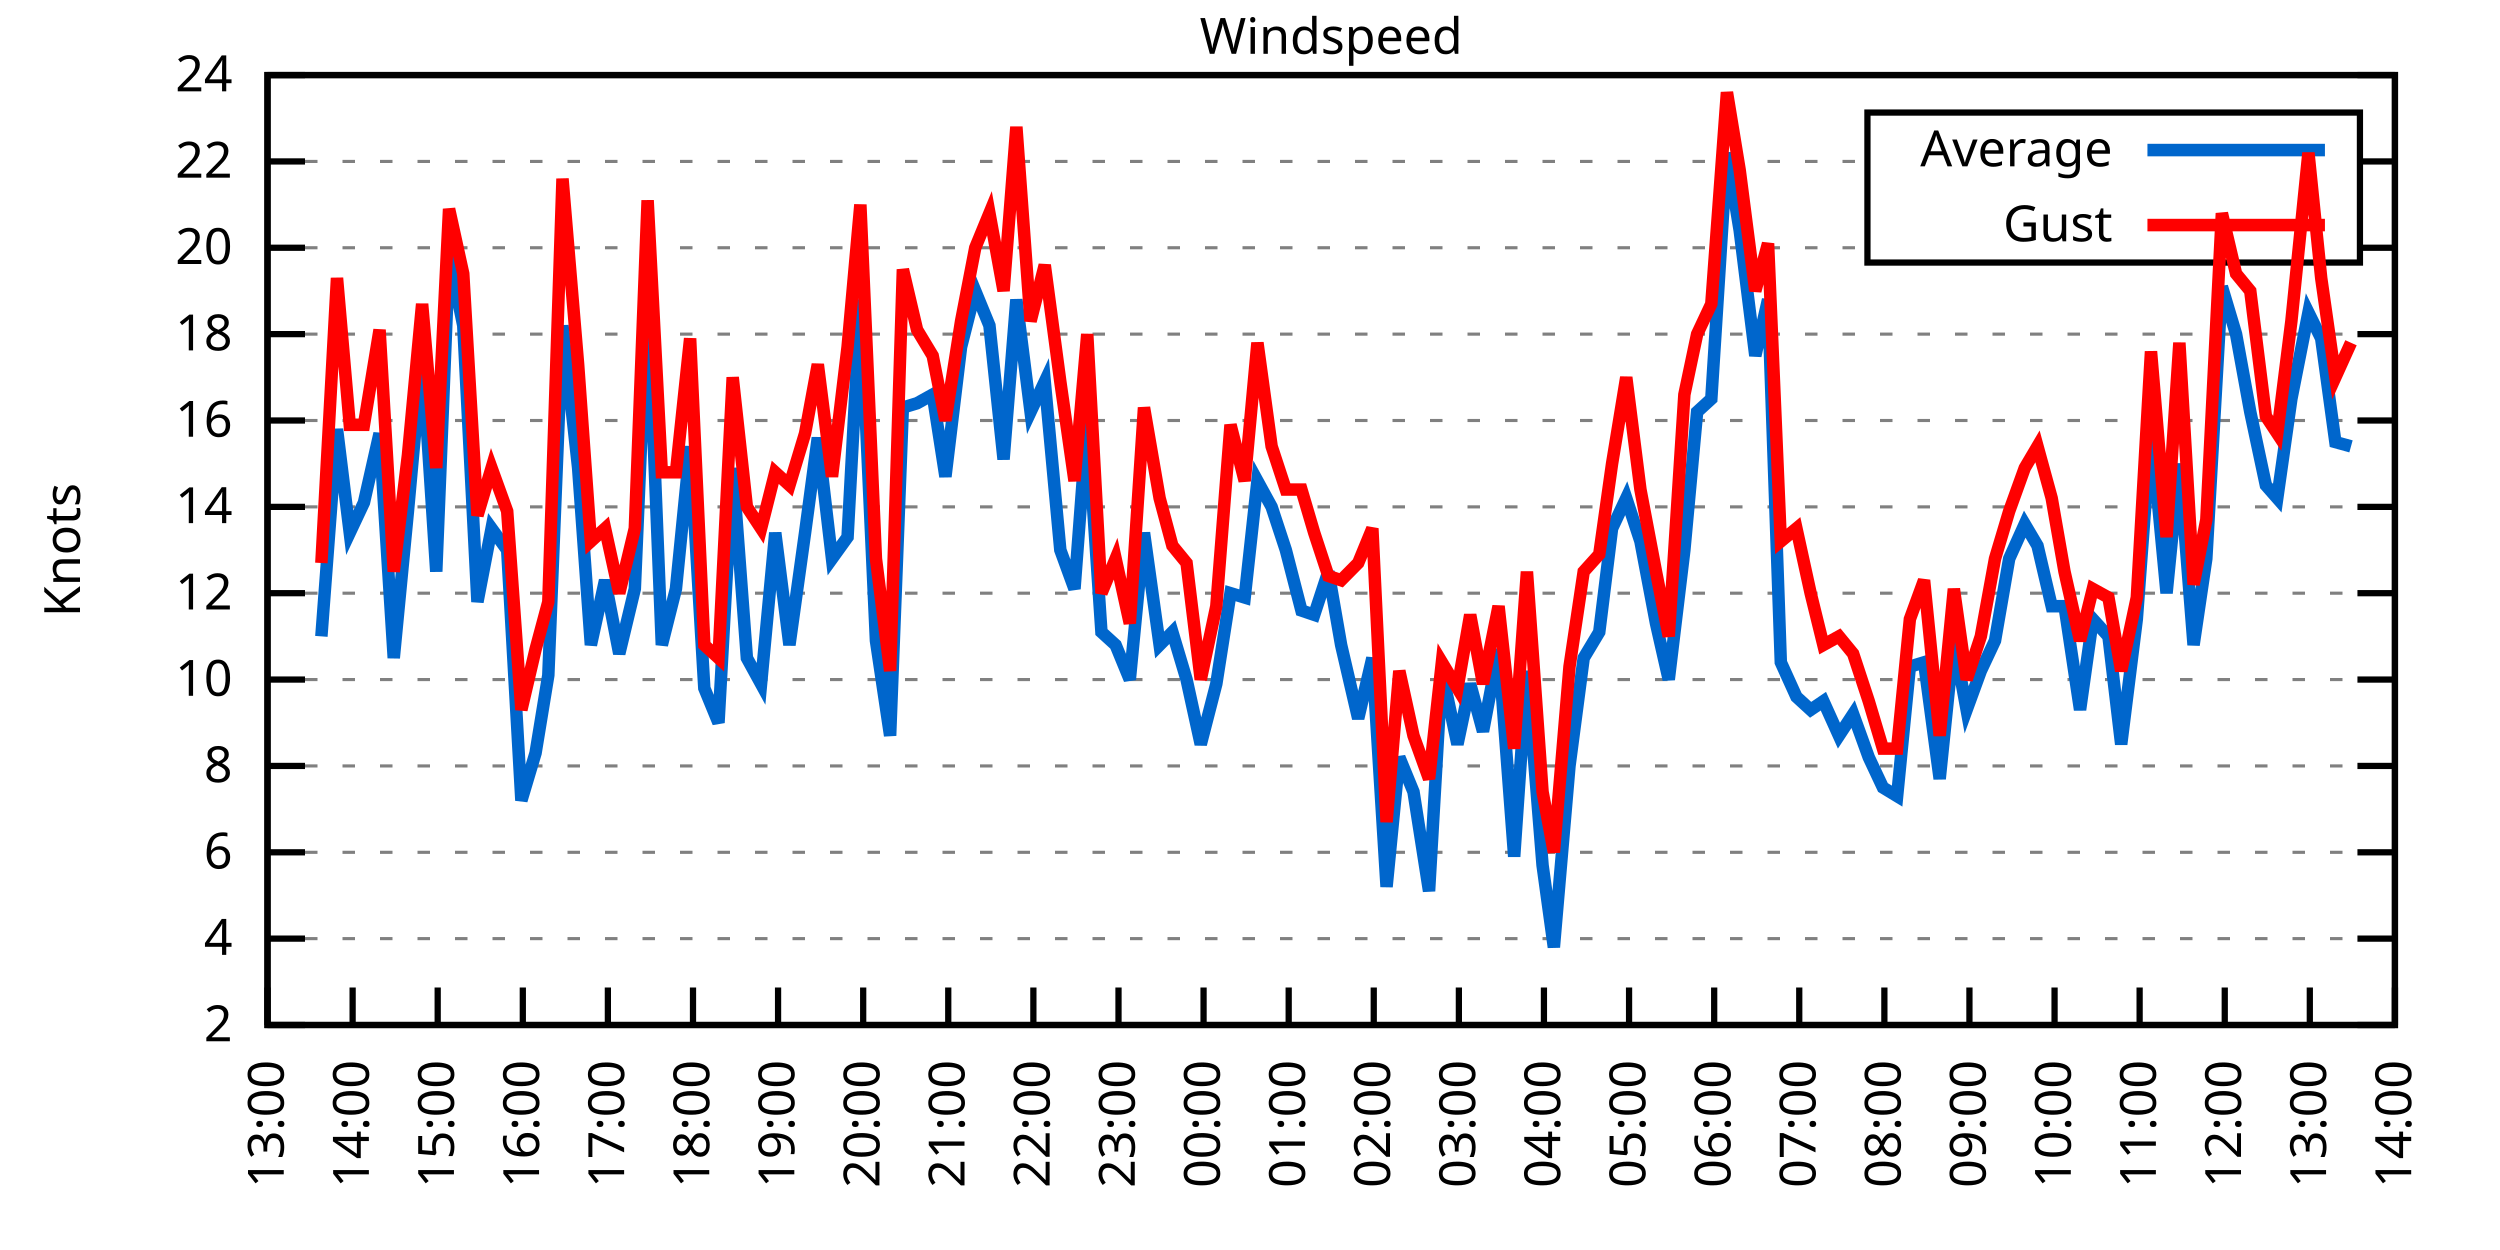
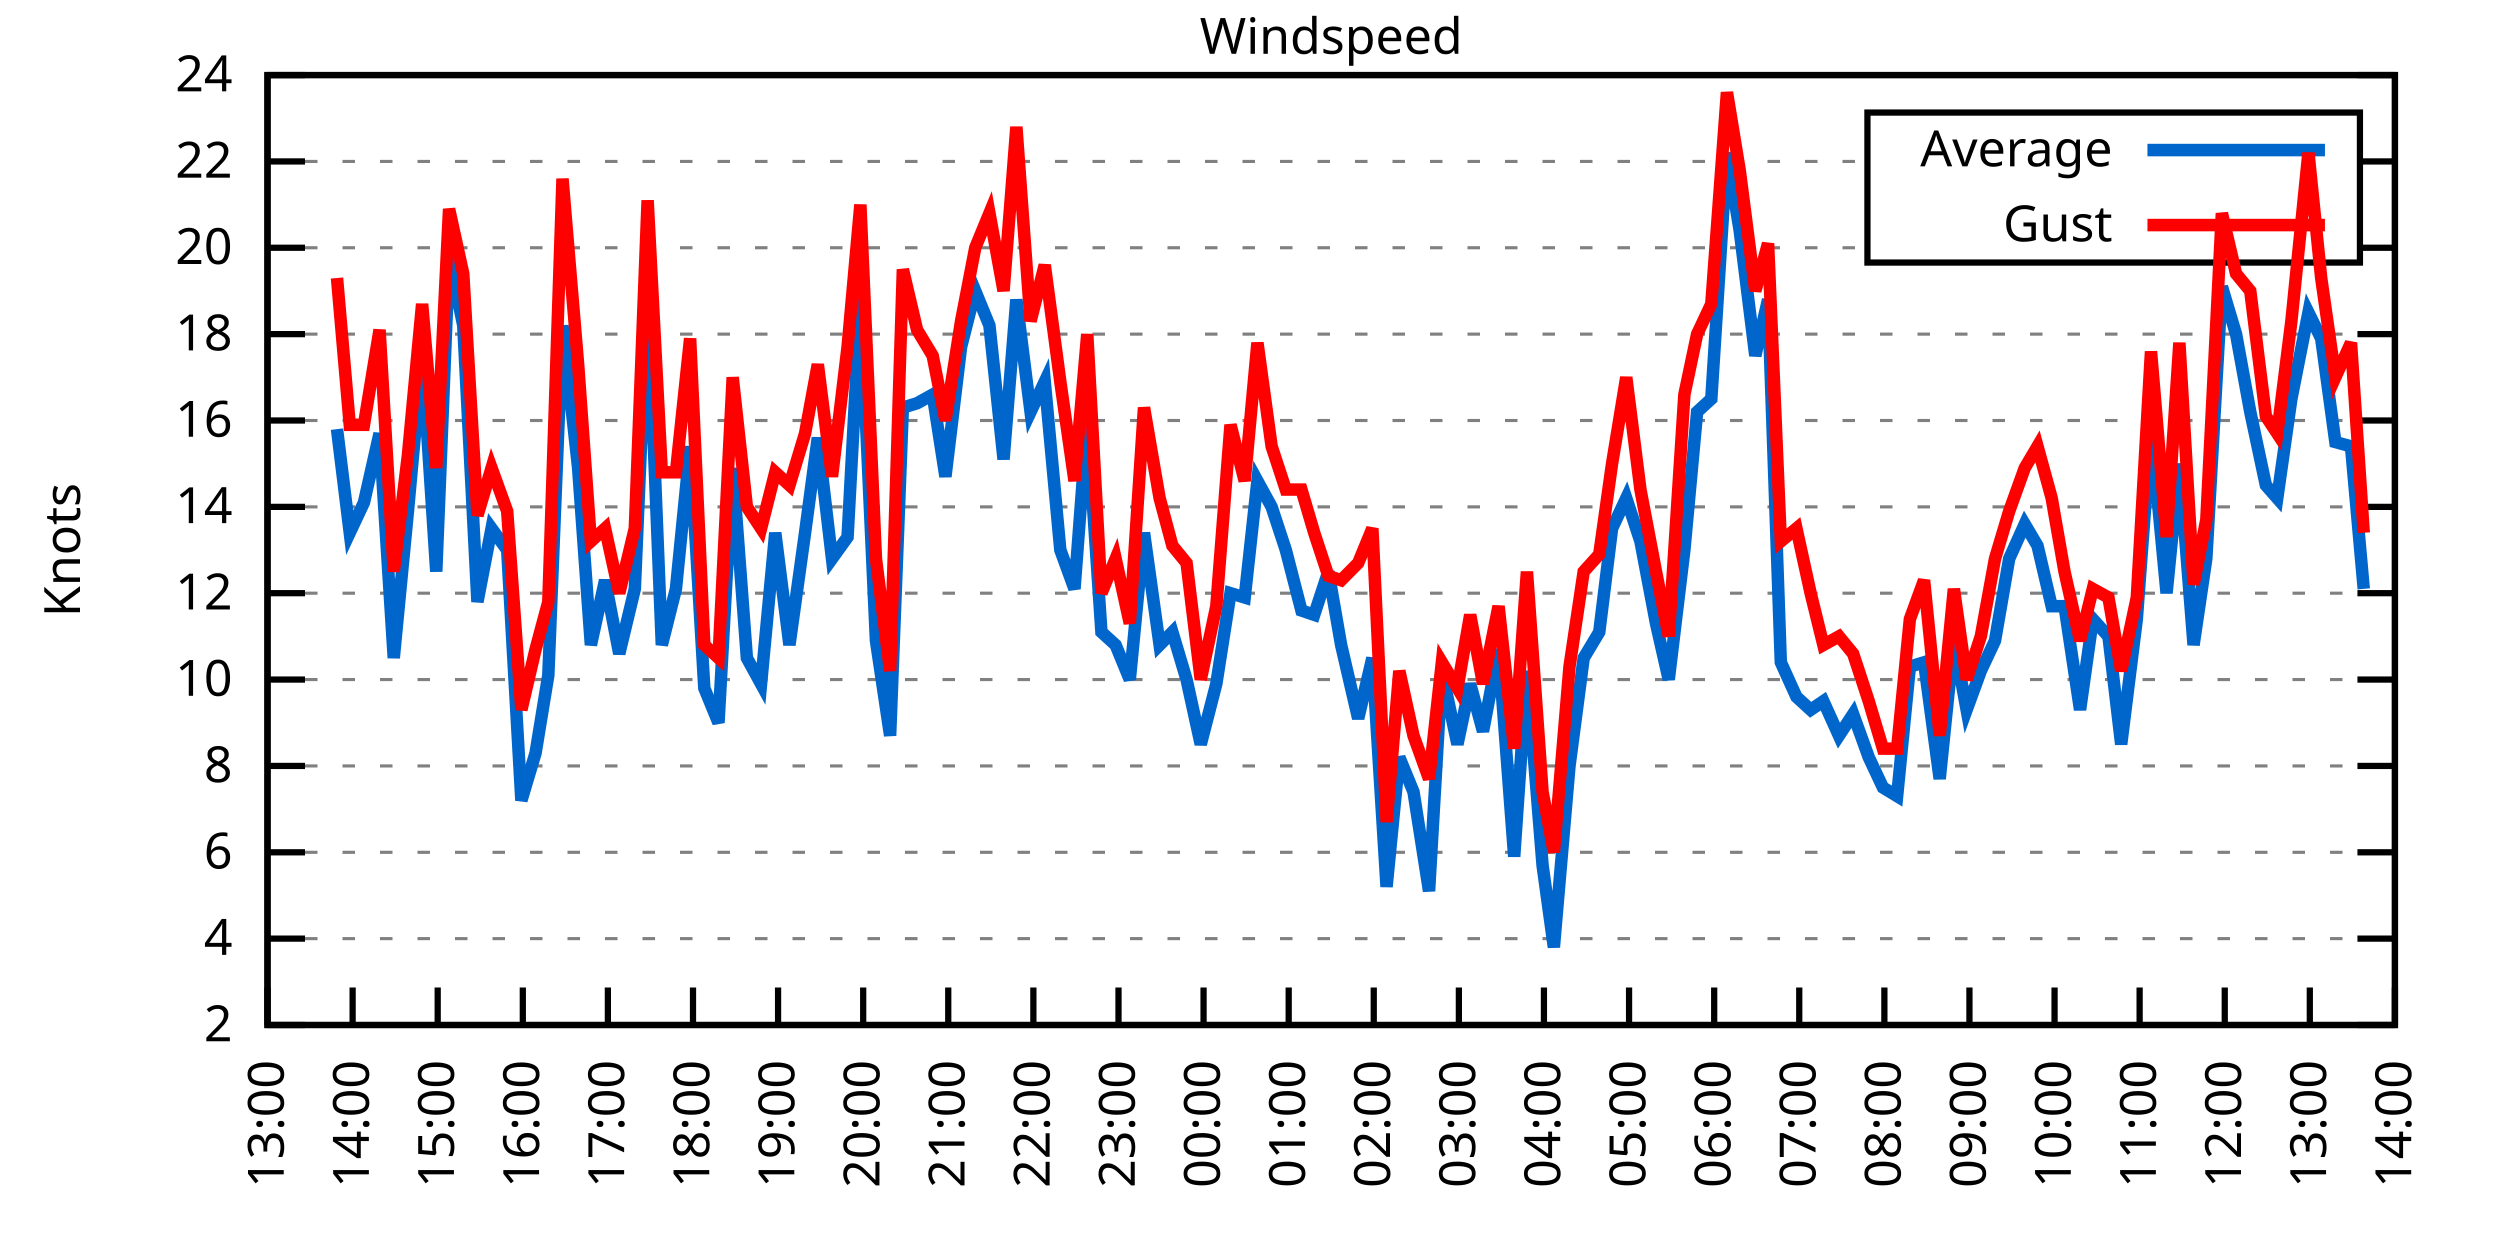
<svg xmlns="http://www.w3.org/2000/svg" xmlns:xlink="http://www.w3.org/1999/xlink" width="400" height="200" viewBox="0 0 400 200">
  <g id="gnuplot_canvas">
    <rect x="0" y="0" width="400" height="200" fill="none" />
    <defs>
      <circle id="gpDot" r="0.5" stroke-width="0.5" stroke="currentColor" />
      <path id="gpPt0" stroke-width="0.333" stroke="currentColor" d="M-1,0 h2 M0,-1 v2" />
      <path id="gpPt1" stroke-width="0.333" stroke="currentColor" d="M-1,-1 L1,1 M1,-1 L-1,1" />
      <path id="gpPt2" stroke-width="0.333" stroke="currentColor" d="M-1,0 L1,0 M0,-1 L0,1 M-1,-1 L1,1 M-1,1 L1,-1" />
      <rect id="gpPt3" stroke-width="0.333" stroke="currentColor" x="-1" y="-1" width="2" height="2" />
      <rect id="gpPt4" stroke-width="0.333" stroke="currentColor" fill="currentColor" x="-1" y="-1" width="2" height="2" />
      <circle id="gpPt5" stroke-width="0.333" stroke="currentColor" cx="0" cy="0" r="1" />
      <use xlink:href="#gpPt5" id="gpPt6" fill="currentColor" stroke="none" />
      <path id="gpPt7" stroke-width="0.333" stroke="currentColor" d="M0,-1.33 L-1.33,0.67 L1.33,0.67 z" />
      <use xlink:href="#gpPt7" id="gpPt8" fill="currentColor" stroke="none" />
      <use xlink:href="#gpPt7" id="gpPt9" stroke="currentColor" transform="rotate(180)" />
      <use xlink:href="#gpPt9" id="gpPt10" fill="currentColor" stroke="none" />
      <use xlink:href="#gpPt3" id="gpPt11" stroke="currentColor" transform="rotate(45)" />
      <use xlink:href="#gpPt11" id="gpPt12" fill="currentColor" stroke="none" />
      <path id="gpPt13" stroke-width="0.333" stroke="currentColor" d="M0,1.330 L1.265,0.411 L0.782,-1.067 L-0.782,-1.076 L-1.265,0.411 z" />
      <use xlink:href="#gpPt13" id="gpPt14" fill="currentColor" stroke="none" />
      <filter id="textbox" filterUnits="objectBoundingBox" x="0" y="0" height="1" width="1">
        <feFlood flood-color="white" flood-opacity="1" result="bgnd" />
        <feComposite in="SourceGraphic" in2="bgnd" operator="atop" />
      </filter>
      <filter id="greybox" filterUnits="objectBoundingBox" x="0" y="0" height="1" width="1">
        <feFlood flood-color="lightgrey" flood-opacity="1" result="grey" />
        <feComposite in="SourceGraphic" in2="grey" operator="atop" />
      </filter>
    </defs>
    <g fill="none" color="white" stroke="currentColor" stroke-width="1.00" stroke-linecap="butt" stroke-linejoin="miter">
</g>
    <g fill="none" color="black" stroke="currentColor" stroke-width="1.00" stroke-linecap="butt" stroke-linejoin="miter">
      <g stroke="none" shape-rendering="crispEdges">
        <polygon fill="rgb(255, 255, 255)" points="42.80,164.00 383.18,164.00 383.18,12.02 42.80,12.02 " />
      </g>
    </g>
    <g fill="none" color="black" stroke="currentColor" stroke-width="1.00" stroke-linecap="butt" stroke-linejoin="miter">
</g>
    <g fill="none" color="black" stroke="black" stroke-width="0.50" stroke-linecap="butt" stroke-linejoin="miter">
</g>
    <g fill="none" color="gray" stroke="currentColor" stroke-width="0.50" stroke-linecap="butt" stroke-linejoin="miter">
      <path stroke="gray" stroke-dasharray="2,4" class="gridline" d="M42.80,164.00 L383.19,164.00  " />
    </g>
    <g fill="none" color="gray" stroke="gray" stroke-width="1.00" stroke-linecap="butt" stroke-linejoin="miter">
</g>
    <g fill="none" color="black" stroke="currentColor" stroke-width="1.00" stroke-linecap="butt" stroke-linejoin="miter">
      <path stroke="black" d="M42.80,164.00 L48.80,164.00 M383.19,164.00 L377.19,164.00  " />
      <g transform="translate(37.20,166.60)" stroke="none" fill="black" font-family="Sans" font-size="8.00" text-anchor="end">
        <text>
          <tspan font-family="Sans"> 2</tspan>
        </text>
      </g>
    </g>
    <g fill="none" color="black" stroke="currentColor" stroke-width="1.00" stroke-linecap="butt" stroke-linejoin="miter">
</g>
    <g fill="none" color="black" stroke="black" stroke-width="0.50" stroke-linecap="butt" stroke-linejoin="miter">
</g>
    <g fill="none" color="gray" stroke="currentColor" stroke-width="0.50" stroke-linecap="butt" stroke-linejoin="miter">
      <path stroke="gray" stroke-dasharray="2,4" class="gridline" d="M42.80,150.18 L383.19,150.18  " />
    </g>
    <g fill="none" color="gray" stroke="gray" stroke-width="1.00" stroke-linecap="butt" stroke-linejoin="miter">
</g>
    <g fill="none" color="black" stroke="currentColor" stroke-width="1.00" stroke-linecap="butt" stroke-linejoin="miter">
      <path stroke="black" d="M42.80,150.18 L48.80,150.18 M383.19,150.18 L377.19,150.18  " />
      <g transform="translate(37.20,152.78)" stroke="none" fill="black" font-family="Sans" font-size="8.00" text-anchor="end">
        <text>
          <tspan font-family="Sans"> 4</tspan>
        </text>
      </g>
    </g>
    <g fill="none" color="black" stroke="currentColor" stroke-width="1.00" stroke-linecap="butt" stroke-linejoin="miter">
</g>
    <g fill="none" color="black" stroke="black" stroke-width="0.50" stroke-linecap="butt" stroke-linejoin="miter">
</g>
    <g fill="none" color="gray" stroke="currentColor" stroke-width="0.50" stroke-linecap="butt" stroke-linejoin="miter">
      <path stroke="gray" stroke-dasharray="2,4" class="gridline" d="M42.80,136.37 L383.19,136.37  " />
    </g>
    <g fill="none" color="gray" stroke="gray" stroke-width="1.00" stroke-linecap="butt" stroke-linejoin="miter">
</g>
    <g fill="none" color="black" stroke="currentColor" stroke-width="1.00" stroke-linecap="butt" stroke-linejoin="miter">
      <path stroke="black" d="M42.80,136.37 L48.80,136.37 M383.19,136.37 L377.19,136.37  " />
      <g transform="translate(37.20,138.97)" stroke="none" fill="black" font-family="Sans" font-size="8.00" text-anchor="end">
        <text>
          <tspan font-family="Sans"> 6</tspan>
        </text>
      </g>
    </g>
    <g fill="none" color="black" stroke="currentColor" stroke-width="1.00" stroke-linecap="butt" stroke-linejoin="miter">
</g>
    <g fill="none" color="black" stroke="black" stroke-width="0.50" stroke-linecap="butt" stroke-linejoin="miter">
</g>
    <g fill="none" color="gray" stroke="currentColor" stroke-width="0.50" stroke-linecap="butt" stroke-linejoin="miter">
      <path stroke="gray" stroke-dasharray="2,4" class="gridline" d="M42.80,122.55 L383.19,122.55  " />
    </g>
    <g fill="none" color="gray" stroke="gray" stroke-width="1.00" stroke-linecap="butt" stroke-linejoin="miter">
</g>
    <g fill="none" color="black" stroke="currentColor" stroke-width="1.00" stroke-linecap="butt" stroke-linejoin="miter">
      <path stroke="black" d="M42.80,122.55 L48.80,122.55 M383.19,122.55 L377.19,122.55  " />
      <g transform="translate(37.20,125.15)" stroke="none" fill="black" font-family="Sans" font-size="8.00" text-anchor="end">
        <text>
          <tspan font-family="Sans"> 8</tspan>
        </text>
      </g>
    </g>
    <g fill="none" color="black" stroke="currentColor" stroke-width="1.00" stroke-linecap="butt" stroke-linejoin="miter">
</g>
    <g fill="none" color="black" stroke="black" stroke-width="0.50" stroke-linecap="butt" stroke-linejoin="miter">
</g>
    <g fill="none" color="gray" stroke="currentColor" stroke-width="0.50" stroke-linecap="butt" stroke-linejoin="miter">
      <path stroke="gray" stroke-dasharray="2,4" class="gridline" d="M42.80,108.73 L383.19,108.73  " />
    </g>
    <g fill="none" color="gray" stroke="gray" stroke-width="1.00" stroke-linecap="butt" stroke-linejoin="miter">
</g>
    <g fill="none" color="black" stroke="currentColor" stroke-width="1.00" stroke-linecap="butt" stroke-linejoin="miter">
      <path stroke="black" d="M42.80,108.73 L48.80,108.73 M383.19,108.73 L377.19,108.73  " />
      <g transform="translate(37.20,111.33)" stroke="none" fill="black" font-family="Sans" font-size="8.00" text-anchor="end">
        <text>
          <tspan font-family="Sans"> 10</tspan>
        </text>
      </g>
    </g>
    <g fill="none" color="black" stroke="currentColor" stroke-width="1.00" stroke-linecap="butt" stroke-linejoin="miter">
</g>
    <g fill="none" color="black" stroke="black" stroke-width="0.50" stroke-linecap="butt" stroke-linejoin="miter">
</g>
    <g fill="none" color="gray" stroke="currentColor" stroke-width="0.50" stroke-linecap="butt" stroke-linejoin="miter">
      <path stroke="gray" stroke-dasharray="2,4" class="gridline" d="M42.80,94.91 L383.19,94.91  " />
    </g>
    <g fill="none" color="gray" stroke="gray" stroke-width="1.00" stroke-linecap="butt" stroke-linejoin="miter">
</g>
    <g fill="none" color="black" stroke="currentColor" stroke-width="1.00" stroke-linecap="butt" stroke-linejoin="miter">
      <path stroke="black" d="M42.80,94.91 L48.80,94.91 M383.19,94.91 L377.19,94.91  " />
      <g transform="translate(37.20,97.51)" stroke="none" fill="black" font-family="Sans" font-size="8.00" text-anchor="end">
        <text>
          <tspan font-family="Sans"> 12</tspan>
        </text>
      </g>
    </g>
    <g fill="none" color="black" stroke="currentColor" stroke-width="1.00" stroke-linecap="butt" stroke-linejoin="miter">
</g>
    <g fill="none" color="black" stroke="black" stroke-width="0.50" stroke-linecap="butt" stroke-linejoin="miter">
</g>
    <g fill="none" color="gray" stroke="currentColor" stroke-width="0.50" stroke-linecap="butt" stroke-linejoin="miter">
      <path stroke="gray" stroke-dasharray="2,4" class="gridline" d="M42.80,81.10 L383.19,81.10  " />
    </g>
    <g fill="none" color="gray" stroke="gray" stroke-width="1.00" stroke-linecap="butt" stroke-linejoin="miter">
</g>
    <g fill="none" color="black" stroke="currentColor" stroke-width="1.00" stroke-linecap="butt" stroke-linejoin="miter">
      <path stroke="black" d="M42.80,81.10 L48.80,81.10 M383.19,81.10 L377.19,81.10  " />
      <g transform="translate(37.20,83.70)" stroke="none" fill="black" font-family="Sans" font-size="8.00" text-anchor="end">
        <text>
          <tspan font-family="Sans"> 14</tspan>
        </text>
      </g>
    </g>
    <g fill="none" color="black" stroke="currentColor" stroke-width="1.00" stroke-linecap="butt" stroke-linejoin="miter">
</g>
    <g fill="none" color="black" stroke="black" stroke-width="0.50" stroke-linecap="butt" stroke-linejoin="miter">
</g>
    <g fill="none" color="gray" stroke="currentColor" stroke-width="0.50" stroke-linecap="butt" stroke-linejoin="miter">
      <path stroke="gray" stroke-dasharray="2,4" class="gridline" d="M42.80,67.28 L383.19,67.28  " />
    </g>
    <g fill="none" color="gray" stroke="gray" stroke-width="1.00" stroke-linecap="butt" stroke-linejoin="miter">
</g>
    <g fill="none" color="black" stroke="currentColor" stroke-width="1.00" stroke-linecap="butt" stroke-linejoin="miter">
      <path stroke="black" d="M42.80,67.28 L48.80,67.28 M383.19,67.28 L377.19,67.28  " />
      <g transform="translate(37.20,69.88)" stroke="none" fill="black" font-family="Sans" font-size="8.00" text-anchor="end">
        <text>
          <tspan font-family="Sans"> 16</tspan>
        </text>
      </g>
    </g>
    <g fill="none" color="black" stroke="currentColor" stroke-width="1.00" stroke-linecap="butt" stroke-linejoin="miter">
</g>
    <g fill="none" color="black" stroke="black" stroke-width="0.50" stroke-linecap="butt" stroke-linejoin="miter">
</g>
    <g fill="none" color="gray" stroke="currentColor" stroke-width="0.50" stroke-linecap="butt" stroke-linejoin="miter">
      <path stroke="gray" stroke-dasharray="2,4" class="gridline" d="M42.80,53.46 L383.19,53.46  " />
    </g>
    <g fill="none" color="gray" stroke="gray" stroke-width="1.00" stroke-linecap="butt" stroke-linejoin="miter">
</g>
    <g fill="none" color="black" stroke="currentColor" stroke-width="1.00" stroke-linecap="butt" stroke-linejoin="miter">
      <path stroke="black" d="M42.80,53.46 L48.80,53.46 M383.19,53.46 L377.19,53.46  " />
      <g transform="translate(37.20,56.06)" stroke="none" fill="black" font-family="Sans" font-size="8.00" text-anchor="end">
        <text>
          <tspan font-family="Sans"> 18</tspan>
        </text>
      </g>
    </g>
    <g fill="none" color="black" stroke="currentColor" stroke-width="1.00" stroke-linecap="butt" stroke-linejoin="miter">
</g>
    <g fill="none" color="black" stroke="black" stroke-width="0.50" stroke-linecap="butt" stroke-linejoin="miter">
</g>
    <g fill="none" color="gray" stroke="currentColor" stroke-width="0.50" stroke-linecap="butt" stroke-linejoin="miter">
      <path stroke="gray" stroke-dasharray="2,4" class="gridline" d="M42.80,39.64 L298.79,39.64 M377.59,39.64 L383.19,39.64  " />
    </g>
    <g fill="none" color="gray" stroke="gray" stroke-width="1.00" stroke-linecap="butt" stroke-linejoin="miter">
</g>
    <g fill="none" color="black" stroke="currentColor" stroke-width="1.00" stroke-linecap="butt" stroke-linejoin="miter">
      <path stroke="black" d="M42.80,39.64 L48.80,39.64 M383.19,39.64 L377.19,39.64  " />
      <g transform="translate(37.20,42.24)" stroke="none" fill="black" font-family="Sans" font-size="8.00" text-anchor="end">
        <text>
          <tspan font-family="Sans"> 20</tspan>
        </text>
      </g>
    </g>
    <g fill="none" color="black" stroke="currentColor" stroke-width="1.00" stroke-linecap="butt" stroke-linejoin="miter">
</g>
    <g fill="none" color="black" stroke="black" stroke-width="0.50" stroke-linecap="butt" stroke-linejoin="miter">
</g>
    <g fill="none" color="gray" stroke="currentColor" stroke-width="0.50" stroke-linecap="butt" stroke-linejoin="miter">
      <path stroke="gray" stroke-dasharray="2,4" class="gridline" d="M42.80,25.83 L298.79,25.83 M377.59,25.83 L383.19,25.83  " />
    </g>
    <g fill="none" color="gray" stroke="gray" stroke-width="1.00" stroke-linecap="butt" stroke-linejoin="miter">
</g>
    <g fill="none" color="black" stroke="currentColor" stroke-width="1.00" stroke-linecap="butt" stroke-linejoin="miter">
      <path stroke="black" d="M42.80,25.83 L48.80,25.83 M383.19,25.83 L377.19,25.83  " />
      <g transform="translate(37.20,28.43)" stroke="none" fill="black" font-family="Sans" font-size="8.00" text-anchor="end">
        <text>
          <tspan font-family="Sans"> 22</tspan>
        </text>
      </g>
    </g>
    <g fill="none" color="black" stroke="currentColor" stroke-width="1.00" stroke-linecap="butt" stroke-linejoin="miter">
</g>
    <g fill="none" color="black" stroke="black" stroke-width="0.50" stroke-linecap="butt" stroke-linejoin="miter">
</g>
    <g fill="none" color="gray" stroke="currentColor" stroke-width="0.50" stroke-linecap="butt" stroke-linejoin="miter">
      <path stroke="gray" stroke-dasharray="2,4" class="gridline" d="M42.80,12.01 L383.19,12.01  " />
    </g>
    <g fill="none" color="gray" stroke="gray" stroke-width="1.00" stroke-linecap="butt" stroke-linejoin="miter">
</g>
    <g fill="none" color="black" stroke="currentColor" stroke-width="1.00" stroke-linecap="butt" stroke-linejoin="miter">
      <path stroke="black" d="M42.80,12.01 L48.80,12.01 M383.19,12.01 L377.19,12.01  " />
      <g transform="translate(37.20,14.61)" stroke="none" fill="black" font-family="Sans" font-size="8.00" text-anchor="end">
        <text>
          <tspan font-family="Sans"> 24</tspan>
        </text>
      </g>
    </g>
    <g fill="none" color="black" stroke="currentColor" stroke-width="1.00" stroke-linecap="butt" stroke-linejoin="miter">
      <path stroke="black" d="M42.80,164.00 L42.80,158.00  " />
      <g transform="translate(45.40,169.60) rotate(270.00)" stroke="none" fill="black" font-family="Sans" font-size="8.00" text-anchor="end">
        <text>
          <tspan font-family="Sans">13:00</tspan>
        </text>
      </g>
    </g>
    <g fill="none" color="black" stroke="currentColor" stroke-width="1.00" stroke-linecap="butt" stroke-linejoin="miter">
      <path stroke="black" d="M56.42,164.00 L56.42,158.00  " />
      <g transform="translate(59.02,169.60) rotate(270.00)" stroke="none" fill="black" font-family="Sans" font-size="8.00" text-anchor="end">
        <text>
          <tspan font-family="Sans">14:00</tspan>
        </text>
      </g>
    </g>
    <g fill="none" color="black" stroke="currentColor" stroke-width="1.00" stroke-linecap="butt" stroke-linejoin="miter">
      <path stroke="black" d="M70.03,164.00 L70.03,158.00  " />
      <g transform="translate(72.63,169.60) rotate(270.00)" stroke="none" fill="black" font-family="Sans" font-size="8.00" text-anchor="end">
        <text>
          <tspan font-family="Sans">15:00</tspan>
        </text>
      </g>
    </g>
    <g fill="none" color="black" stroke="currentColor" stroke-width="1.00" stroke-linecap="butt" stroke-linejoin="miter">
      <path stroke="black" d="M83.65,164.00 L83.65,158.00  " />
      <g transform="translate(86.25,169.60) rotate(270.00)" stroke="none" fill="black" font-family="Sans" font-size="8.00" text-anchor="end">
        <text>
          <tspan font-family="Sans">16:00</tspan>
        </text>
      </g>
    </g>
    <g fill="none" color="black" stroke="currentColor" stroke-width="1.00" stroke-linecap="butt" stroke-linejoin="miter">
      <path stroke="black" d="M97.26,164.00 L97.26,158.00  " />
      <g transform="translate(99.86,169.60) rotate(270.00)" stroke="none" fill="black" font-family="Sans" font-size="8.00" text-anchor="end">
        <text>
          <tspan font-family="Sans">17:00</tspan>
        </text>
      </g>
    </g>
    <g fill="none" color="black" stroke="currentColor" stroke-width="1.00" stroke-linecap="butt" stroke-linejoin="miter">
      <path stroke="black" d="M110.88,164.00 L110.88,158.00  " />
      <g transform="translate(113.48,169.60) rotate(270.00)" stroke="none" fill="black" font-family="Sans" font-size="8.00" text-anchor="end">
        <text>
          <tspan font-family="Sans">18:00</tspan>
        </text>
      </g>
    </g>
    <g fill="none" color="black" stroke="currentColor" stroke-width="1.00" stroke-linecap="butt" stroke-linejoin="miter">
      <path stroke="black" d="M124.49,164.00 L124.49,158.00  " />
      <g transform="translate(127.09,169.60) rotate(270.00)" stroke="none" fill="black" font-family="Sans" font-size="8.00" text-anchor="end">
        <text>
          <tspan font-family="Sans">19:00</tspan>
        </text>
      </g>
    </g>
    <g fill="none" color="black" stroke="currentColor" stroke-width="1.00" stroke-linecap="butt" stroke-linejoin="miter">
      <path stroke="black" d="M138.11,164.00 L138.11,158.00  " />
      <g transform="translate(140.71,169.60) rotate(270.00)" stroke="none" fill="black" font-family="Sans" font-size="8.00" text-anchor="end">
        <text>
          <tspan font-family="Sans">20:00</tspan>
        </text>
      </g>
    </g>
    <g fill="none" color="black" stroke="currentColor" stroke-width="1.00" stroke-linecap="butt" stroke-linejoin="miter">
      <path stroke="black" d="M151.72,164.00 L151.72,158.00  " />
      <g transform="translate(154.32,169.60) rotate(270.00)" stroke="none" fill="black" font-family="Sans" font-size="8.00" text-anchor="end">
        <text>
          <tspan font-family="Sans">21:00</tspan>
        </text>
      </g>
    </g>
    <g fill="none" color="black" stroke="currentColor" stroke-width="1.00" stroke-linecap="butt" stroke-linejoin="miter">
      <path stroke="black" d="M165.34,164.00 L165.34,158.00  " />
      <g transform="translate(167.94,169.60) rotate(270.00)" stroke="none" fill="black" font-family="Sans" font-size="8.00" text-anchor="end">
        <text>
          <tspan font-family="Sans">22:00</tspan>
        </text>
      </g>
    </g>
    <g fill="none" color="black" stroke="currentColor" stroke-width="1.00" stroke-linecap="butt" stroke-linejoin="miter">
      <path stroke="black" d="M178.96,164.00 L178.96,158.00  " />
      <g transform="translate(181.56,169.60) rotate(270.00)" stroke="none" fill="black" font-family="Sans" font-size="8.00" text-anchor="end">
        <text>
          <tspan font-family="Sans">23:00</tspan>
        </text>
      </g>
    </g>
    <g fill="none" color="black" stroke="currentColor" stroke-width="1.00" stroke-linecap="butt" stroke-linejoin="miter">
      <path stroke="black" d="M192.57,164.00 L192.57,158.00  " />
      <g transform="translate(195.17,169.60) rotate(270.00)" stroke="none" fill="black" font-family="Sans" font-size="8.00" text-anchor="end">
        <text>
          <tspan font-family="Sans">00:00</tspan>
        </text>
      </g>
    </g>
    <g fill="none" color="black" stroke="currentColor" stroke-width="1.00" stroke-linecap="butt" stroke-linejoin="miter">
      <path stroke="black" d="M206.19,164.00 L206.19,158.00  " />
      <g transform="translate(208.79,169.60) rotate(270.00)" stroke="none" fill="black" font-family="Sans" font-size="8.00" text-anchor="end">
        <text>
          <tspan font-family="Sans">01:00</tspan>
        </text>
      </g>
    </g>
    <g fill="none" color="black" stroke="currentColor" stroke-width="1.00" stroke-linecap="butt" stroke-linejoin="miter">
      <path stroke="black" d="M219.80,164.00 L219.80,158.00  " />
      <g transform="translate(222.40,169.60) rotate(270.00)" stroke="none" fill="black" font-family="Sans" font-size="8.00" text-anchor="end">
        <text>
          <tspan font-family="Sans">02:00</tspan>
        </text>
      </g>
    </g>
    <g fill="none" color="black" stroke="currentColor" stroke-width="1.00" stroke-linecap="butt" stroke-linejoin="miter">
      <path stroke="black" d="M233.42,164.00 L233.42,158.00  " />
      <g transform="translate(236.02,169.60) rotate(270.00)" stroke="none" fill="black" font-family="Sans" font-size="8.00" text-anchor="end">
        <text>
          <tspan font-family="Sans">03:00</tspan>
        </text>
      </g>
    </g>
    <g fill="none" color="black" stroke="currentColor" stroke-width="1.00" stroke-linecap="butt" stroke-linejoin="miter">
      <path stroke="black" d="M247.03,164.00 L247.03,158.00  " />
      <g transform="translate(249.63,169.60) rotate(270.00)" stroke="none" fill="black" font-family="Sans" font-size="8.00" text-anchor="end">
        <text>
          <tspan font-family="Sans">04:00</tspan>
        </text>
      </g>
    </g>
    <g fill="none" color="black" stroke="currentColor" stroke-width="1.00" stroke-linecap="butt" stroke-linejoin="miter">
      <path stroke="black" d="M260.65,164.00 L260.65,158.00  " />
      <g transform="translate(263.25,169.60) rotate(270.00)" stroke="none" fill="black" font-family="Sans" font-size="8.00" text-anchor="end">
        <text>
          <tspan font-family="Sans">05:00</tspan>
        </text>
      </g>
    </g>
    <g fill="none" color="black" stroke="currentColor" stroke-width="1.00" stroke-linecap="butt" stroke-linejoin="miter">
      <path stroke="black" d="M274.27,164.00 L274.27,158.00  " />
      <g transform="translate(276.87,169.60) rotate(270.00)" stroke="none" fill="black" font-family="Sans" font-size="8.00" text-anchor="end">
        <text>
          <tspan font-family="Sans">06:00</tspan>
        </text>
      </g>
    </g>
    <g fill="none" color="black" stroke="currentColor" stroke-width="1.00" stroke-linecap="butt" stroke-linejoin="miter">
      <path stroke="black" d="M287.88,164.00 L287.88,158.00  " />
      <g transform="translate(290.48,169.60) rotate(270.00)" stroke="none" fill="black" font-family="Sans" font-size="8.00" text-anchor="end">
        <text>
          <tspan font-family="Sans">07:00</tspan>
        </text>
      </g>
    </g>
    <g fill="none" color="black" stroke="currentColor" stroke-width="1.00" stroke-linecap="butt" stroke-linejoin="miter">
      <path stroke="black" d="M301.50,164.00 L301.50,158.00  " />
      <g transform="translate(304.10,169.60) rotate(270.00)" stroke="none" fill="black" font-family="Sans" font-size="8.00" text-anchor="end">
        <text>
          <tspan font-family="Sans">08:00</tspan>
        </text>
      </g>
    </g>
    <g fill="none" color="black" stroke="currentColor" stroke-width="1.00" stroke-linecap="butt" stroke-linejoin="miter">
      <path stroke="black" d="M315.11,164.00 L315.11,158.00  " />
      <g transform="translate(317.71,169.60) rotate(270.00)" stroke="none" fill="black" font-family="Sans" font-size="8.00" text-anchor="end">
        <text>
          <tspan font-family="Sans">09:00</tspan>
        </text>
      </g>
    </g>
    <g fill="none" color="black" stroke="currentColor" stroke-width="1.00" stroke-linecap="butt" stroke-linejoin="miter">
      <path stroke="black" d="M328.73,164.00 L328.73,158.00  " />
      <g transform="translate(331.33,169.60) rotate(270.00)" stroke="none" fill="black" font-family="Sans" font-size="8.00" text-anchor="end">
        <text>
          <tspan font-family="Sans">10:00</tspan>
        </text>
      </g>
    </g>
    <g fill="none" color="black" stroke="currentColor" stroke-width="1.00" stroke-linecap="butt" stroke-linejoin="miter">
      <path stroke="black" d="M342.34,164.00 L342.34,158.00  " />
      <g transform="translate(344.94,169.60) rotate(270.00)" stroke="none" fill="black" font-family="Sans" font-size="8.00" text-anchor="end">
        <text>
          <tspan font-family="Sans">11:00</tspan>
        </text>
      </g>
    </g>
    <g fill="none" color="black" stroke="currentColor" stroke-width="1.00" stroke-linecap="butt" stroke-linejoin="miter">
      <path stroke="black" d="M355.96,164.00 L355.96,158.00  " />
      <g transform="translate(358.56,169.60) rotate(270.00)" stroke="none" fill="black" font-family="Sans" font-size="8.00" text-anchor="end">
        <text>
          <tspan font-family="Sans">12:00</tspan>
        </text>
      </g>
    </g>
    <g fill="none" color="black" stroke="currentColor" stroke-width="1.00" stroke-linecap="butt" stroke-linejoin="miter">
      <path stroke="black" d="M369.57,164.00 L369.57,158.00  " />
      <g transform="translate(372.17,169.60) rotate(270.00)" stroke="none" fill="black" font-family="Sans" font-size="8.00" text-anchor="end">
        <text>
          <tspan font-family="Sans">13:00</tspan>
        </text>
      </g>
    </g>
    <g fill="none" color="black" stroke="currentColor" stroke-width="1.00" stroke-linecap="butt" stroke-linejoin="miter">
      <path stroke="black" d="M383.19,164.00 L383.19,158.00  " />
      <g transform="translate(385.79,169.60) rotate(270.00)" stroke="none" fill="black" font-family="Sans" font-size="8.00" text-anchor="end">
        <text>
          <tspan font-family="Sans">14:00</tspan>
        </text>
      </g>
    </g>
    <g fill="none" color="black" stroke="currentColor" stroke-width="1.00" stroke-linecap="butt" stroke-linejoin="miter">
</g>
    <g fill="none" color="black" stroke="currentColor" stroke-width="1.00" stroke-linecap="butt" stroke-linejoin="miter">
      <path stroke="black" d="M42.80,12.01 L42.80,164.00 L383.19,164.00 L383.19,12.01 L42.80,12.01 Z  " />
    </g>
    <g fill="none" color="black" stroke="currentColor" stroke-width="1.00" stroke-linecap="butt" stroke-linejoin="miter">
</g>
    <g fill="none" color="black" stroke="currentColor" stroke-width="1.00" stroke-linecap="butt" stroke-linejoin="miter">
      <path stroke="black" d="M298.79,42.01 L298.79,18.01 L377.59,18.01 L377.59,42.01 L298.79,42.01 Z  " />
    </g>
    <g id="Windspeed_plot_1">
      <g fill="none" color="white" stroke="black" stroke-width="2.00" stroke-linecap="butt" stroke-linejoin="miter">
</g>
      <g fill="none" color="black" stroke="currentColor" stroke-width="2.00" stroke-linecap="butt" stroke-linejoin="miter">
        <g transform="translate(337.99,26.61)" stroke="none" fill="black" font-family="Sans" font-size="8.00" text-anchor="end">
          <text>
            <tspan font-family="Sans">Average</tspan>
          </text>
        </g>
      </g>
      <g fill="none" color="black" stroke="currentColor" stroke-width="2.00" stroke-linecap="butt" stroke-linejoin="miter">
-         <path stroke="rgb(  0, 102, 204)" d="M343.59,24.01 L371.99,24.01 M51.42,101.82 L53.92,68.66 L55.96,85.24 L58.23,80.41 L60.73,69.35 L63.00,105.28   L65.27,81.79 L67.54,56.92 L69.80,91.46 L71.85,41.03 L74.12,52.08 L76.39,96.30 L78.65,84.55 L81.15,88.00   L83.42,128.08 L85.69,120.48 L87.73,108.04 L90.00,52.08 L92.50,74.88 L94.54,103.20 L96.81,92.84 L99.08,104.59   L101.57,94.22 L103.62,46.55 L105.89,103.20 L108.15,94.22 L110.42,71.42 L112.69,110.11 L114.96,115.64 L117.23,74.88   L119.50,105.28 L121.77,109.42 L124.04,85.24 L126.31,103.20 L128.81,85.24 L130.85,70.04 L133.12,89.39 L135.61,85.93   L137.66,47.93 L140.15,102.51 L142.42,117.71 L144.46,65.21 L146.73,64.52 L149.23,63.13 L151.27,76.26 L153.77,55.53   L156.04,46.55 L158.31,52.08 L160.57,73.50 L162.62,47.93 L164.89,65.90 L167.16,61.06 L169.65,88.00 L171.92,94.22   L173.96,67.28 L176.23,101.13 L178.50,103.20 L180.77,108.73 L183.04,85.24 L185.54,103.20 L187.58,101.13 L189.85,108.73   L192.12,119.09 L194.61,109.42 L196.88,94.91 L199.15,95.60 L201.19,76.95 L203.46,81.10 L205.73,88.00 L208.23,97.68   L210.27,98.37 L212.54,91.46 L214.58,103.20 L217.31,114.95 L219.58,105.28 L221.85,141.89 L223.89,121.17 L226.16,126.69   L228.65,142.58 L230.70,107.35 L233.19,119.09 L235.23,109.42 L237.28,117.02 L239.77,103.89 L242.27,137.06 L244.31,107.35   L246.81,138.44 L248.62,151.56 L251.12,122.55 L253.39,105.28 L255.88,101.13 L257.93,84.55 L260.20,79.71 L262.47,86.62   L264.96,99.75 L267.00,108.73 L269.50,88.00 L271.54,65.90 L273.81,63.82 L276.31,24.45 L278.35,36.88 L280.85,56.92   L282.89,47.93 L284.93,105.97 L287.43,111.49 L289.70,113.57 L291.74,112.19 L294.23,117.71 L296.50,114.26 L299.00,121.17   L301.27,126.00 L303.54,127.38 L305.58,106.66 L307.85,105.97 L310.35,124.62 L312.62,102.51 L314.66,113.57 L316.93,107.35   L319.20,102.51 L321.47,89.39 L323.96,83.86 L326.00,87.31 L328.27,96.99 L330.32,96.99 L332.81,113.57 L334.85,99.06   L337.35,101.82 L339.39,119.09 L341.89,99.06 L344.16,68.66 L346.65,94.91 L348.70,74.19 L350.97,103.20 L353.01,89.39   L355.50,45.86 L357.77,53.46 L360.04,65.90 L362.54,77.64 L364.36,79.71 L366.62,63.82 L369.35,50.01 L371.39,54.15   L373.66,70.73 L376.16,71.42  " />
+         <path stroke="rgb(  0, 102, 204)" d="M343.59,24.01 L371.99,24.01 M53.92,68.66 L55.96,85.24 L58.23,80.41 L60.73,69.35 L63.00,105.28 L65.27,81.79   L67.54,56.92 L69.80,91.46 L71.85,41.03 L74.12,52.08 L76.39,96.30 L78.65,84.55 L81.15,88.00 L83.42,128.08   L85.69,120.48 L87.73,108.04 L90.00,52.08 L92.50,74.88 L94.54,103.20 L96.81,92.84 L99.08,104.59 L101.57,94.22   L103.62,46.55 L105.89,103.20 L108.15,94.22 L110.42,71.42 L112.69,110.11 L114.96,115.64 L117.23,74.88 L119.50,105.28   L121.77,109.42 L124.04,85.24 L126.31,103.20 L128.81,85.24 L130.85,70.04 L133.12,89.39 L135.61,85.93 L137.66,47.93   L140.15,102.51 L142.42,117.71 L144.46,65.21 L146.73,64.52 L149.23,63.13 L151.27,76.26 L153.77,55.53 L156.04,46.55   L158.31,52.08 L160.57,73.50 L162.62,47.93 L164.89,65.90 L167.16,61.06 L169.65,88.00 L171.92,94.22 L173.96,67.28   L176.23,101.13 L178.50,103.20 L180.77,108.73 L183.04,85.24 L185.54,103.20 L187.58,101.13 L189.85,108.73 L192.12,119.09   L194.61,109.42 L196.88,94.91 L199.15,95.60 L201.19,76.95 L203.46,81.10 L205.73,88.00 L208.23,97.68 L210.27,98.37   L212.54,91.46 L214.58,103.20 L217.31,114.95 L219.58,105.28 L221.85,141.89 L223.89,121.17 L226.16,126.69 L228.65,142.58   L230.70,107.35 L233.19,119.09 L235.23,109.42 L237.28,117.02 L239.77,103.89 L242.27,137.06 L244.31,107.35 L246.81,138.44   L248.62,151.56 L251.12,122.55 L253.39,105.28 L255.88,101.13 L257.93,84.55 L260.20,79.71 L262.47,86.62 L264.96,99.75   L267.00,108.73 L269.50,88.00 L271.54,65.90 L273.81,63.82 L276.31,24.45 L278.35,36.88 L280.85,56.92 L282.89,47.93   L284.93,105.97 L287.43,111.49 L289.70,113.57 L291.74,112.19 L294.23,117.71 L296.50,114.26 L299.00,121.17 L301.27,126.00   L303.54,127.38 L305.58,106.66 L307.85,105.97 L310.35,124.62 L312.62,102.51 L314.66,113.57 L316.93,107.35 L319.20,102.51   L321.47,89.39 L323.96,83.86 L326.00,87.31 L328.27,96.99 L330.32,96.99 L332.81,113.57 L334.85,99.06 L337.35,101.82   L339.39,119.09 L341.89,99.06 L344.16,68.66 L346.65,94.91 L348.70,74.19 L350.97,103.20 L353.01,89.39 L355.50,45.86   L357.77,53.46 L360.04,65.90 L362.54,77.64 L364.36,79.71 L366.62,63.82 L369.35,50.01 L371.39,54.15 L373.66,70.73   L376.16,71.42 L378.20,94.22  " />
      </g>
    </g>
    <g id="Windspeed_plot_2">
      <g fill="none" color="black" stroke="currentColor" stroke-width="2.00" stroke-linecap="butt" stroke-linejoin="miter">
        <g transform="translate(337.99,38.61)" stroke="none" fill="black" font-family="Sans" font-size="8.00" text-anchor="end">
          <text>
            <tspan font-family="Sans">Gust</tspan>
          </text>
        </g>
      </g>
      <g fill="none" color="black" stroke="currentColor" stroke-width="2.00" stroke-linecap="butt" stroke-linejoin="miter">
-         <path stroke="rgb(255,   0,   0)" d="M343.59,36.01 L371.99,36.01 M51.42,90.08 L53.92,44.48 L55.96,67.97 L58.23,67.97 L60.73,52.77 L63.00,91.46   L65.27,72.81 L67.54,48.63 L69.80,74.88 L71.85,33.43 L74.12,43.79 L76.39,82.48 L78.65,74.88 L81.15,81.79   L83.42,113.57 L85.69,103.89 L87.73,96.30 L90.00,28.59 L92.50,58.30 L94.54,86.62 L96.81,84.55 L99.08,94.91   L101.57,84.55 L103.62,32.05 L105.89,75.57 L108.15,75.57 L110.42,54.15 L112.69,103.20 L114.96,105.28 L117.23,60.37   L119.50,81.10 L121.77,84.55 L124.04,75.57 L126.31,77.64 L128.81,69.35 L130.85,58.30 L133.12,76.26 L135.61,55.53   L137.66,32.74 L140.15,89.39 L142.42,107.35 L144.46,43.10 L146.73,52.77 L149.23,56.92 L151.27,67.28 L153.77,51.39   L156.04,39.64 L158.31,34.12 L160.57,46.55 L162.62,20.30 L164.89,51.39 L167.16,42.41 L169.65,61.06 L171.92,76.95   L173.96,53.46 L176.23,94.91 L178.50,89.39 L180.77,99.75 L183.04,65.21 L185.54,79.71 L187.58,87.31 L189.85,90.08   L192.12,108.73 L194.61,96.99 L196.88,67.97 L199.15,76.95 L201.19,54.84 L203.46,71.42 L205.73,78.33 L208.23,78.33   L210.27,85.24 L212.54,92.15 L214.58,92.84 L217.31,90.08 L219.58,84.55 L221.85,131.53 L223.89,107.35 L226.16,117.71   L228.65,124.62 L230.70,105.97 L233.19,110.11 L235.23,98.37 L237.28,109.42 L239.77,96.99 L242.27,119.78 L244.31,91.46   L246.81,126.69 L248.62,136.37 L251.12,106.66 L253.39,91.46 L255.88,88.70 L257.93,74.19 L260.20,60.37 L262.47,78.33   L264.96,91.46 L267.00,101.82 L269.50,63.13 L271.54,53.46 L273.81,48.63 L276.31,14.77 L278.35,27.21 L280.85,46.55   L282.89,38.95 L284.93,86.62 L287.43,84.55 L289.70,94.91 L291.74,103.20 L294.23,101.82 L296.50,104.59 L299.00,112.19   L301.27,119.78 L303.54,119.78 L305.58,99.06 L307.85,92.84 L310.35,117.71 L312.62,94.22 L314.66,108.73 L316.93,101.82   L319.20,89.39 L321.47,81.79 L323.96,74.88 L326.00,71.42 L328.27,79.71 L330.32,91.46 L332.81,102.51 L334.85,94.22   L337.35,95.60 L339.39,107.35 L341.89,95.60 L344.16,56.23 L346.65,85.93 L348.70,54.84 L350.97,93.53 L353.01,83.17   L355.50,34.12 L357.77,43.79 L360.04,46.55 L362.54,66.59 L364.36,69.35 L366.62,51.39 L369.35,24.45 L371.39,44.48   L373.66,60.37 L376.16,54.84  " />
+         <path stroke="rgb(255,   0,   0)" d="M343.59,36.01 L371.99,36.01 M53.92,44.48 L55.96,67.97 L58.23,67.97 L60.73,52.77 L63.00,91.46 L65.27,72.81   L67.54,48.63 L69.80,74.88 L71.85,33.43 L74.12,43.79 L76.39,82.48 L78.65,74.88 L81.15,81.79 L83.42,113.57   L85.69,103.89 L87.73,96.30 L90.00,28.59 L92.50,58.30 L94.54,86.62 L96.81,84.55 L99.08,94.91 L101.57,84.55   L103.62,32.05 L105.89,75.57 L108.15,75.57 L110.42,54.15 L112.69,103.20 L114.96,105.28 L117.23,60.37 L119.50,81.10   L121.77,84.55 L124.04,75.57 L126.31,77.64 L128.81,69.35 L130.85,58.30 L133.12,76.26 L135.61,55.53 L137.66,32.74   L140.15,89.39 L142.42,107.35 L144.46,43.10 L146.73,52.77 L149.23,56.92 L151.27,67.28 L153.77,51.39 L156.04,39.64   L158.31,34.12 L160.57,46.55 L162.62,20.30 L164.89,51.39 L167.16,42.41 L169.65,61.06 L171.92,76.95 L173.96,53.46   L176.23,94.91 L178.50,89.39 L180.77,99.75 L183.04,65.21 L185.54,79.71 L187.58,87.31 L189.85,90.08 L192.12,108.73   L194.61,96.99 L196.88,67.97 L199.15,76.95 L201.19,54.84 L203.46,71.42 L205.73,78.33 L208.23,78.33 L210.27,85.24   L212.54,92.15 L214.58,92.84 L217.31,90.08 L219.58,84.55 L221.85,131.53 L223.89,107.35 L226.16,117.71 L228.65,124.62   L230.70,105.97 L233.19,110.11 L235.23,98.37 L237.28,109.42 L239.77,96.99 L242.27,119.78 L244.31,91.46 L246.81,126.69   L248.62,136.37 L251.12,106.66 L253.39,91.46 L255.88,88.70 L257.93,74.19 L260.20,60.37 L262.47,78.33 L264.96,91.46   L267.00,101.82 L269.50,63.13 L271.54,53.46 L273.81,48.63 L276.31,14.77 L278.35,27.21 L280.85,46.55 L282.89,38.95   L284.93,86.62 L287.43,84.55 L289.70,94.91 L291.74,103.20 L294.23,101.82 L296.50,104.59 L299.00,112.19 L301.27,119.78   L303.54,119.78 L305.58,99.06 L307.85,92.84 L310.35,117.71 L312.62,94.22 L314.66,108.73 L316.93,101.82 L319.20,89.39   L321.47,81.79 L323.96,74.88 L326.00,71.42 L328.27,79.71 L330.32,91.46 L332.81,102.51 L334.85,94.22 L337.35,95.60   L339.39,107.35 L341.89,95.60 L344.16,56.23 L346.65,85.93 L348.70,54.84 L350.97,93.53 L353.01,83.17 L355.50,34.12   L357.77,43.79 L360.04,46.55 L362.54,66.59 L364.36,69.35 L366.62,51.39 L369.35,24.45 L371.39,44.48 L373.66,60.37   L376.16,54.84 L378.20,85.24  " />
      </g>
    </g>
    <g fill="none" color="black" stroke="currentColor" stroke-width="2.00" stroke-linecap="butt" stroke-linejoin="miter">
</g>
    <g fill="none" color="black" stroke="black" stroke-width="1.00" stroke-linecap="butt" stroke-linejoin="miter">
</g>
    <g fill="none" color="black" stroke="currentColor" stroke-width="1.00" stroke-linecap="butt" stroke-linejoin="miter">
      <path stroke="black" d="M42.80,12.01 L42.80,164.00 L383.19,164.00 L383.19,12.01 L42.80,12.01 Z  " />
      <g transform="translate(12.80,88.01) rotate(270.00)" stroke="none" fill="black" font-family="Sans" font-size="8.00" text-anchor="middle">
        <text>
          <tspan font-family="Sans">Knots</tspan>
        </text>
      </g>
    </g>
    <g fill="none" color="black" stroke="currentColor" stroke-width="1.00" stroke-linecap="butt" stroke-linejoin="miter">
</g>
    <g fill="none" color="black" stroke="currentColor" stroke-width="1.00" stroke-linecap="butt" stroke-linejoin="miter">
      <g transform="translate(212.99,8.61)" stroke="none" fill="black" font-family="Sans" font-size="8.00" text-anchor="middle">
        <text>
          <tspan font-family="Sans">Windspeed</tspan>
        </text>
      </g>
    </g>
    <g fill="none" color="black" stroke="currentColor" stroke-width="1.00" stroke-linecap="butt" stroke-linejoin="miter">
</g>
  </g>
</svg>
